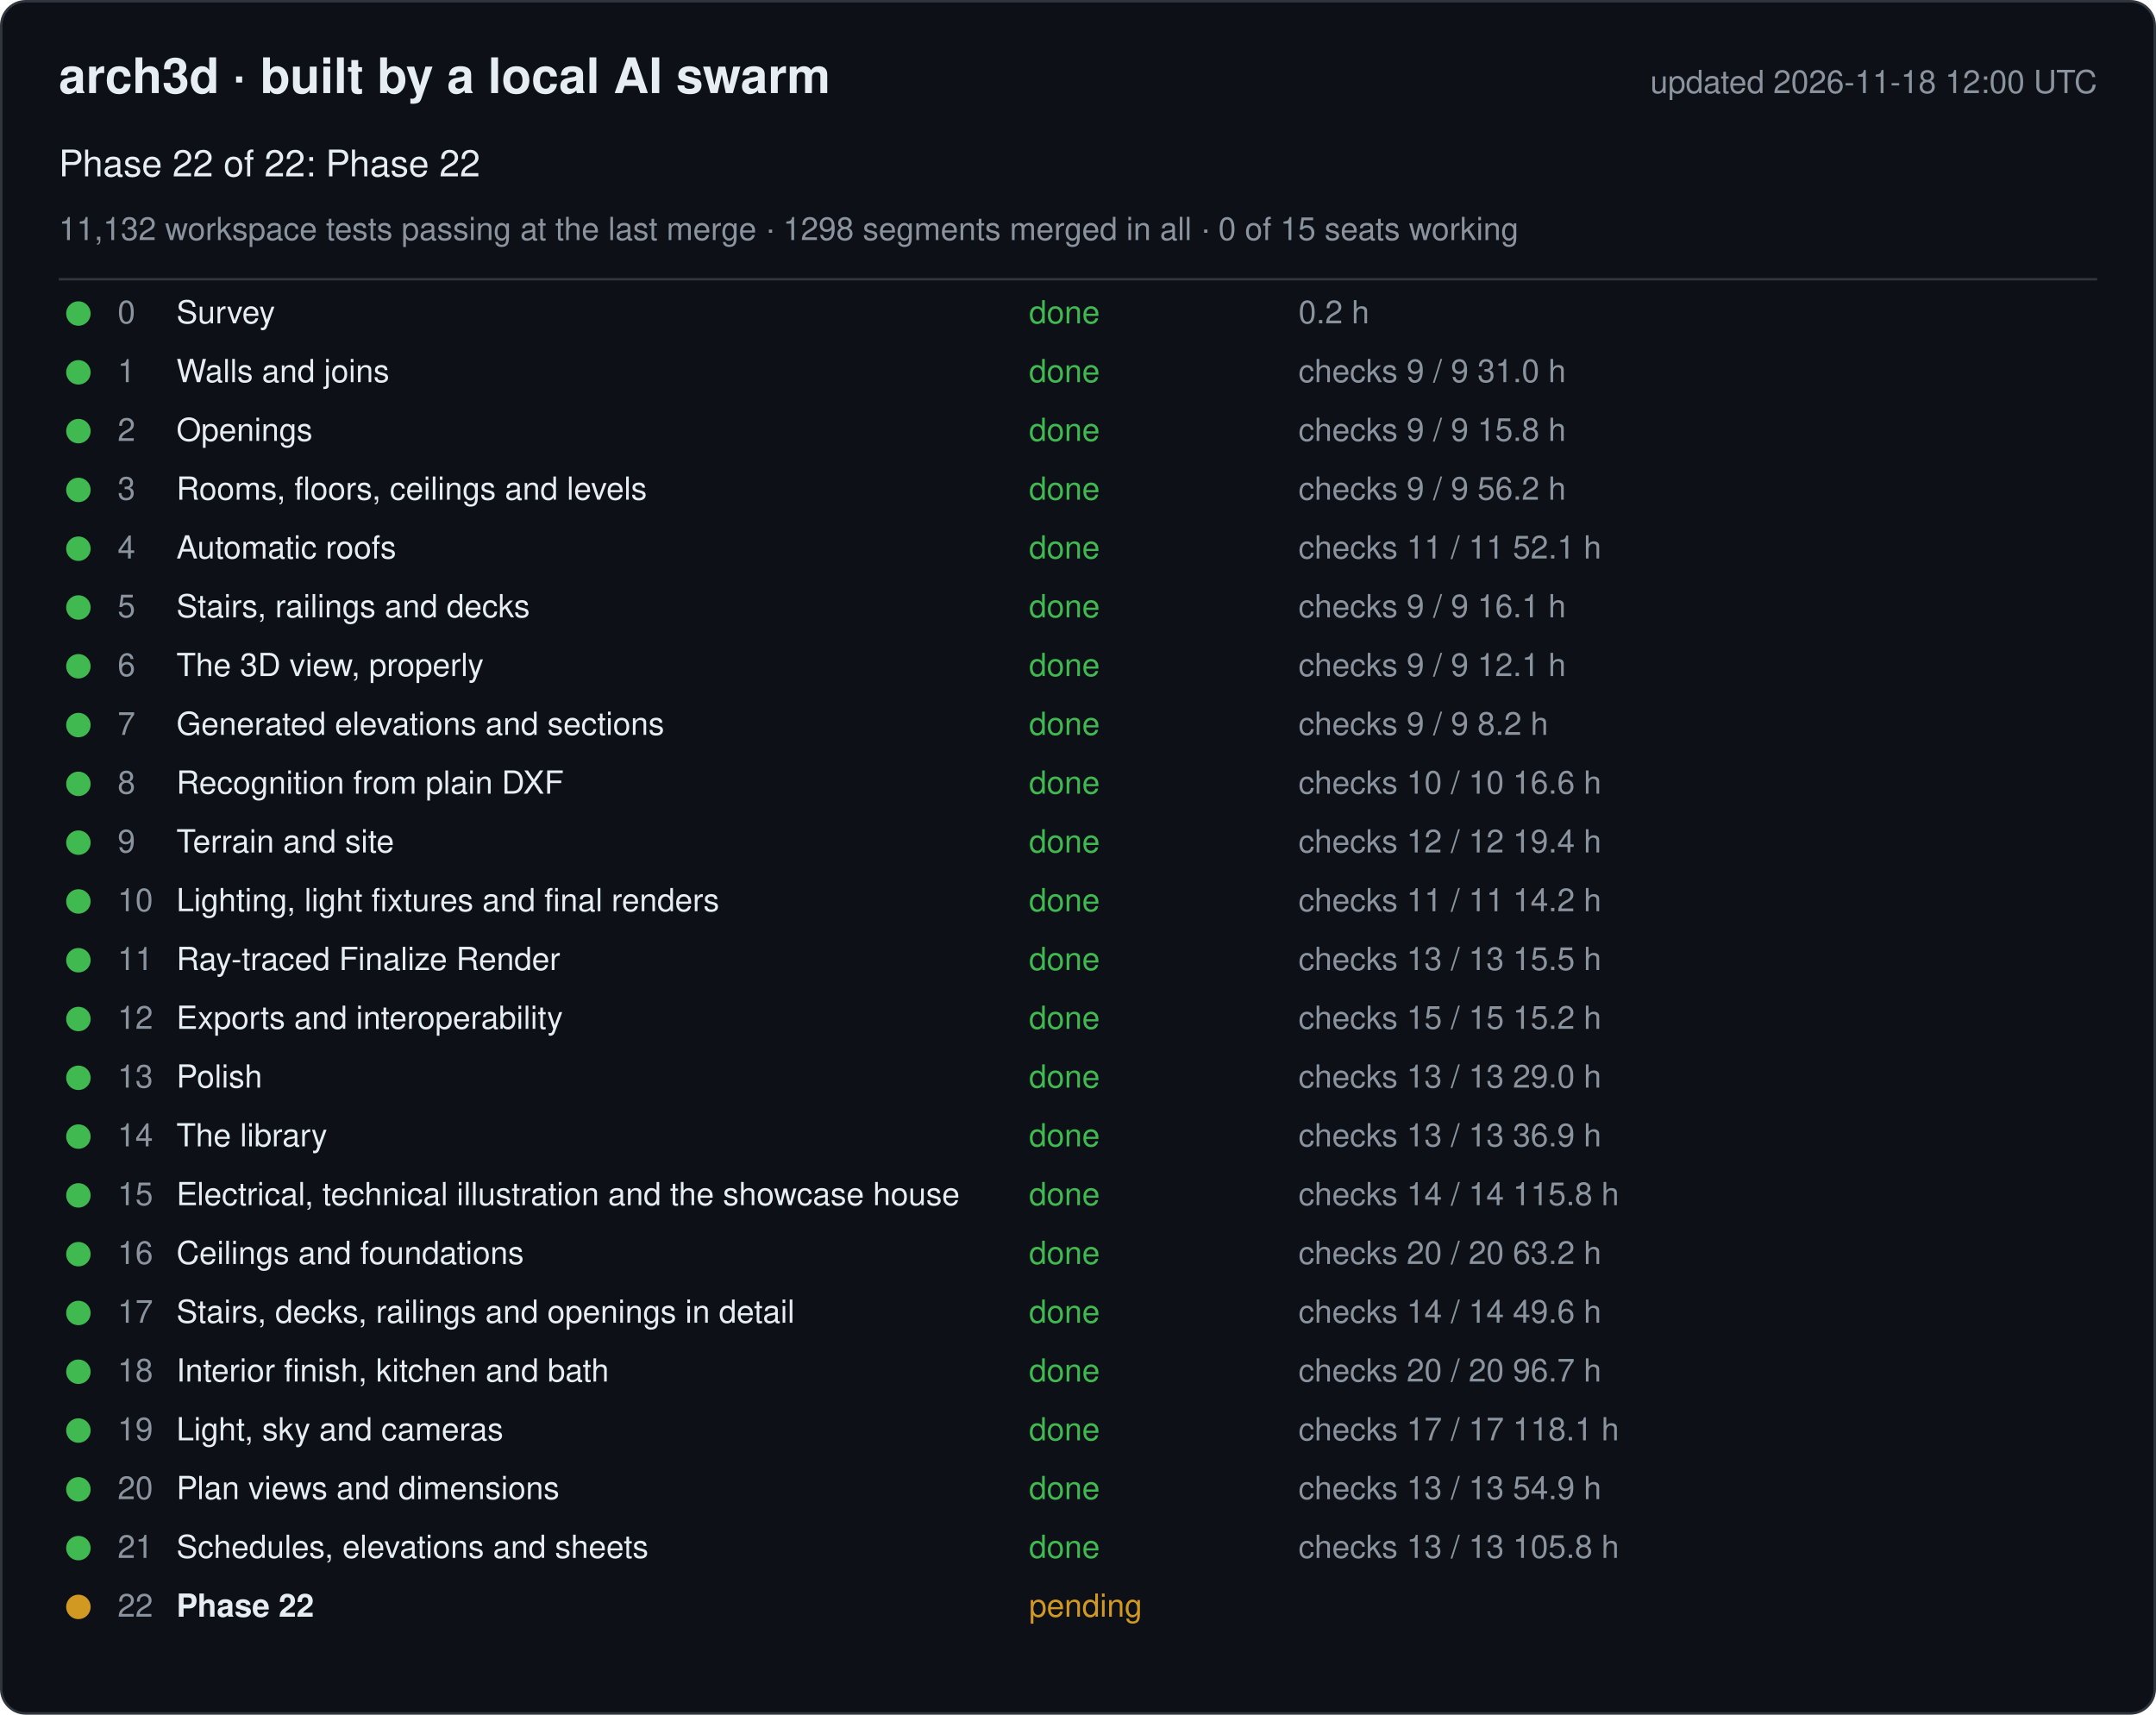
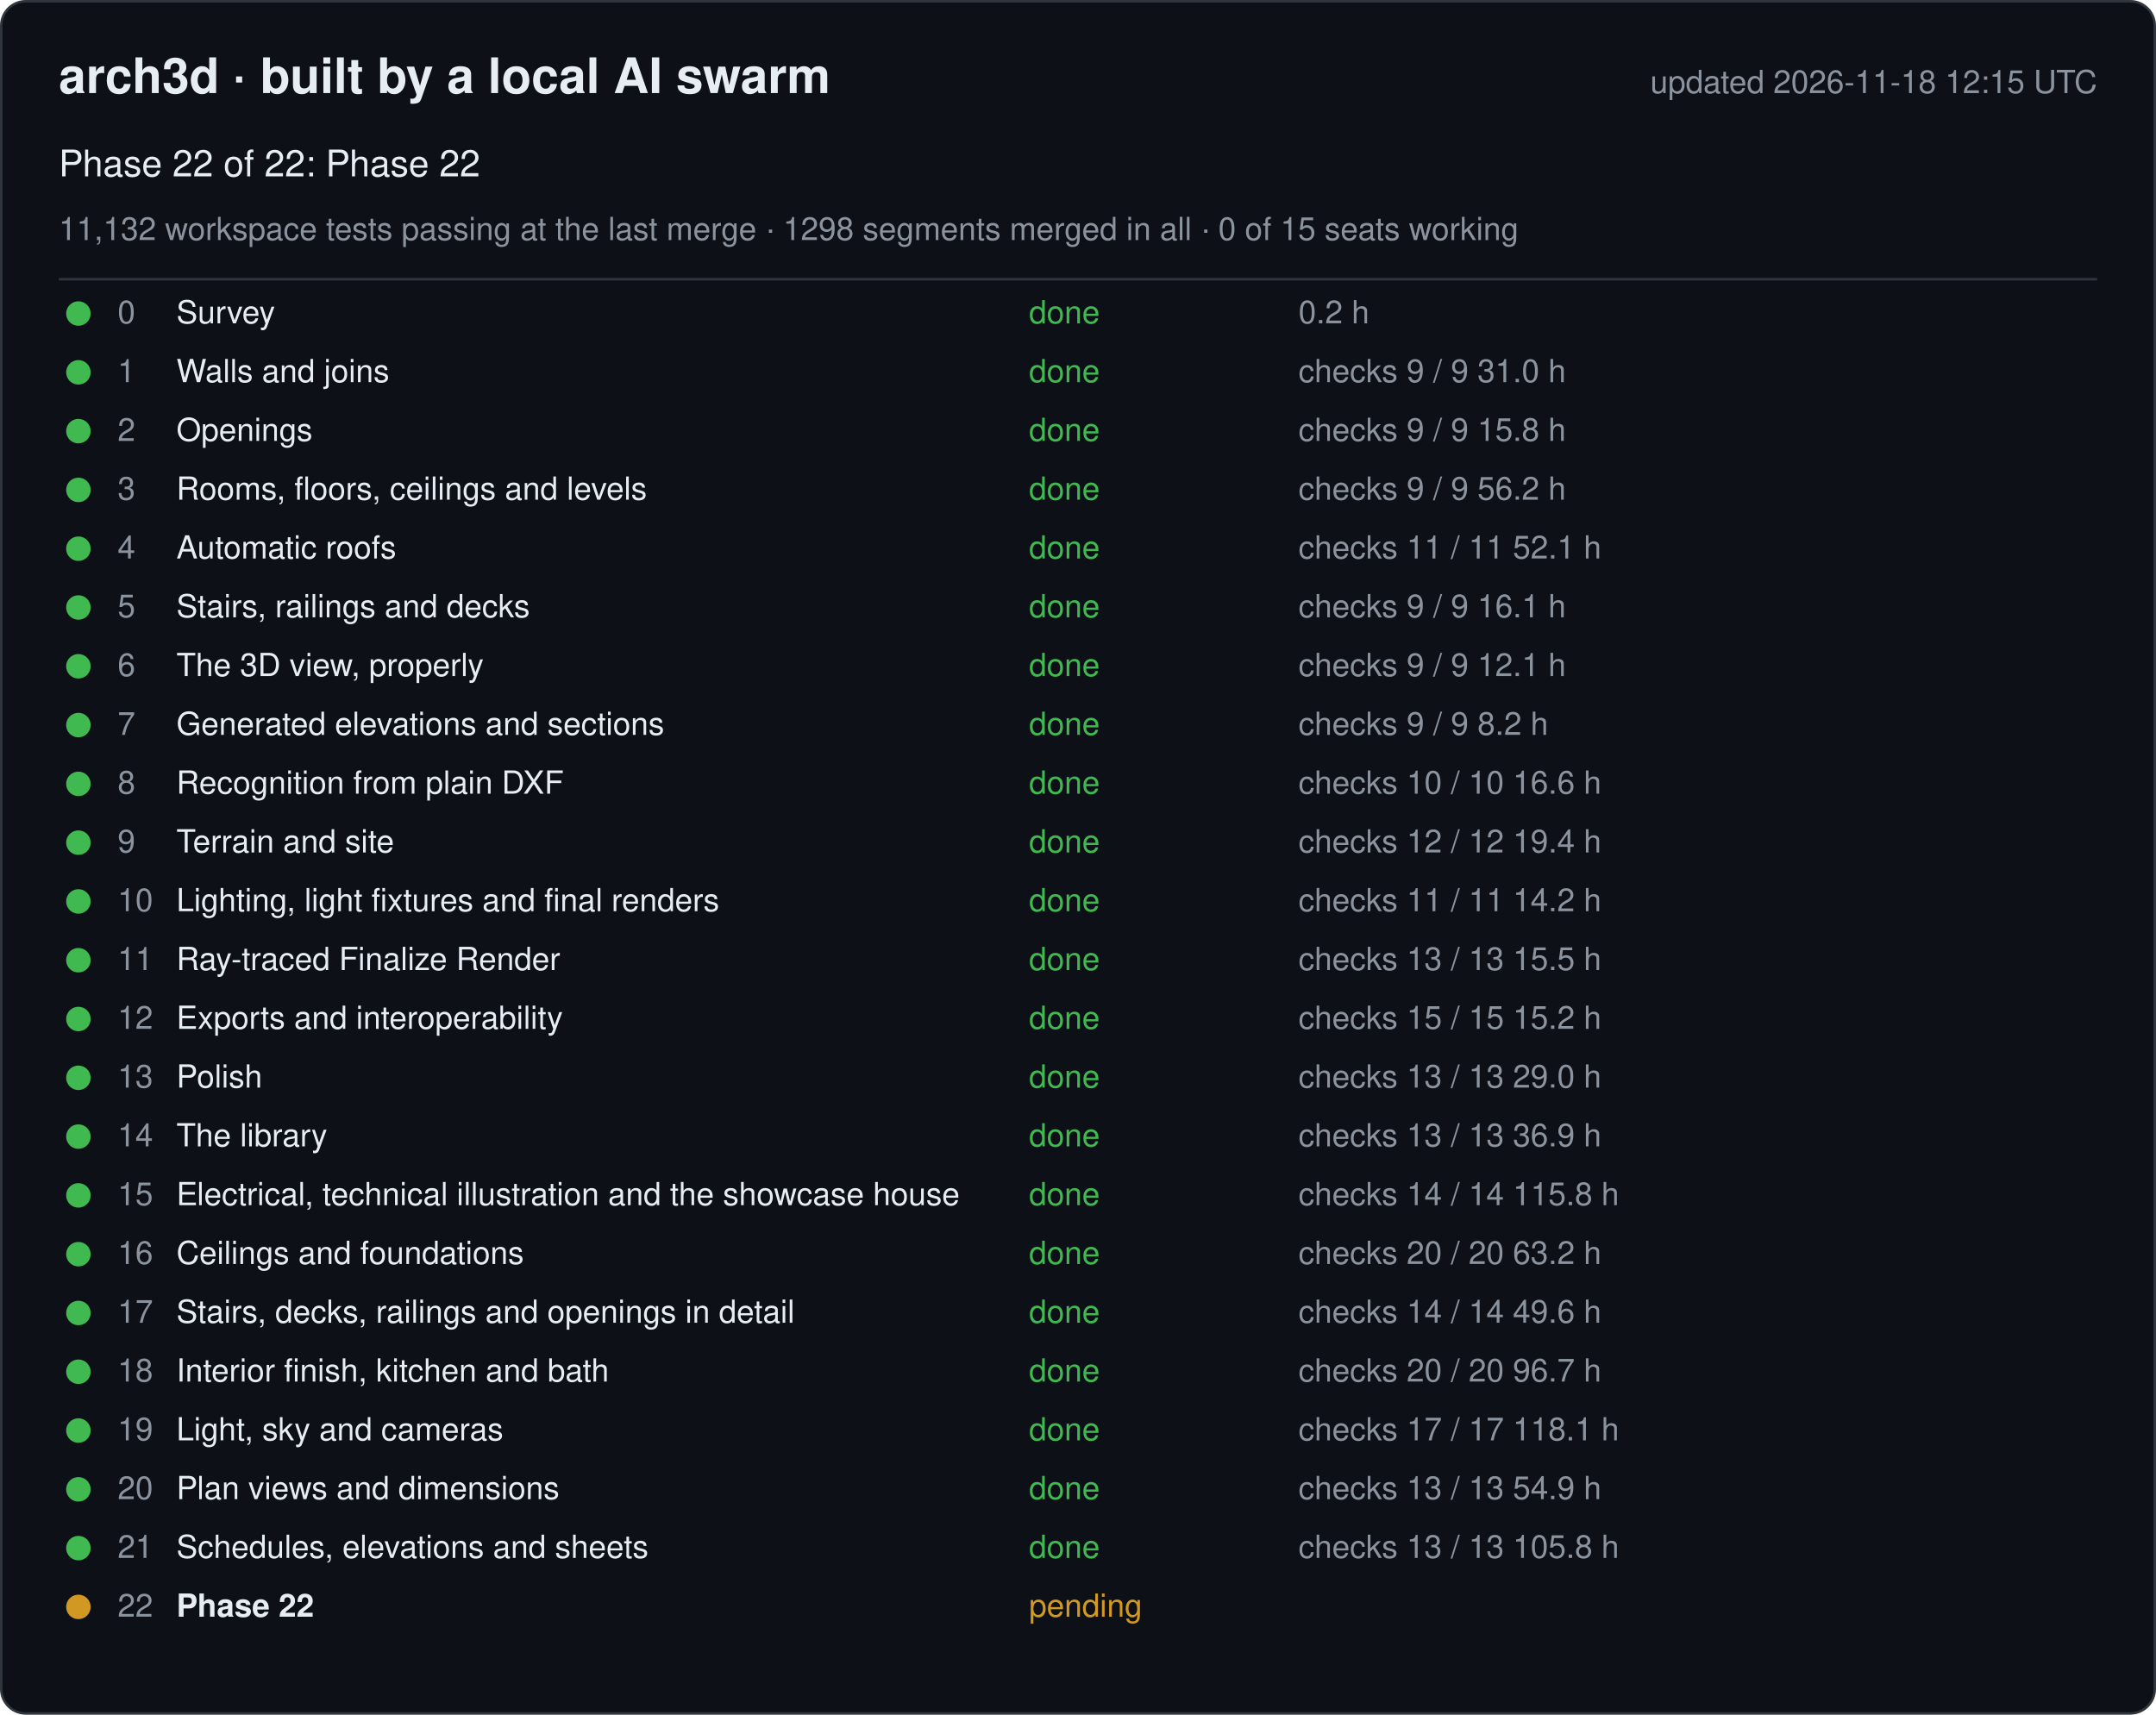
<svg xmlns="http://www.w3.org/2000/svg" width="880" height="700" viewBox="0 0 880 700" font-family="-apple-system, Segoe UI, Helvetica, Arial, sans-serif">
  <rect x="0.5" y="0.5" width="879" height="699" rx="10" fill="#0d1117" stroke="#30363d" />
  <text x="24" y="38" font-size="20" font-weight="600" fill="#e6edf3">arch3d · built by a local AI swarm</text>
-   <text x="856" y="38" font-size="13" fill="#8b949e" text-anchor="end">updated 2026-11-18 12:00 UTC</text>
+   <text x="856" y="38" font-size="13" fill="#8b949e" text-anchor="end">updated 2026-11-18 12:15 UTC</text>
  <text x="24" y="72" font-size="15" fill="#e6edf3">Phase 22 of 22: Phase 22</text>
  <text x="24" y="98" font-size="13" fill="#8b949e">11,132 workspace tests passing at the last merge · 1298 segments merged in all · 0 of 15 seats working</text>
  <line x1="24" y1="114" x2="856" y2="114" stroke="#30363d" />
  <g data-phase="0">
    <circle cx="32" cy="128" r="5" fill="#3fb950" />
    <text x="48" y="132" font-size="13" fill="#8b949e">0</text>
    <text x="72" y="132" font-size="13" fill="#e6edf3">Survey</text>
    <text x="420" y="132" font-size="13" fill="#3fb950">done</text>
    <text x="530" y="132" font-size="13" fill="#8b949e">0.2 h</text>
  </g>
  <g data-phase="1">
    <circle cx="32" cy="152" r="5" fill="#3fb950" />
    <text x="48" y="156" font-size="13" fill="#8b949e">1</text>
    <text x="72" y="156" font-size="13" fill="#e6edf3">Walls and joins</text>
    <text x="420" y="156" font-size="13" fill="#3fb950">done</text>
    <text x="530" y="156" font-size="13" fill="#8b949e">checks 9 / 9   31.0 h</text>
  </g>
  <g data-phase="2">
    <circle cx="32" cy="176" r="5" fill="#3fb950" />
    <text x="48" y="180" font-size="13" fill="#8b949e">2</text>
    <text x="72" y="180" font-size="13" fill="#e6edf3">Openings</text>
    <text x="420" y="180" font-size="13" fill="#3fb950">done</text>
    <text x="530" y="180" font-size="13" fill="#8b949e">checks 9 / 9   15.8 h</text>
  </g>
  <g data-phase="3">
    <circle cx="32" cy="200" r="5" fill="#3fb950" />
    <text x="48" y="204" font-size="13" fill="#8b949e">3</text>
    <text x="72" y="204" font-size="13" fill="#e6edf3">Rooms, floors, ceilings and levels</text>
    <text x="420" y="204" font-size="13" fill="#3fb950">done</text>
    <text x="530" y="204" font-size="13" fill="#8b949e">checks 9 / 9   56.2 h</text>
  </g>
  <g data-phase="4">
    <circle cx="32" cy="224" r="5" fill="#3fb950" />
    <text x="48" y="228" font-size="13" fill="#8b949e">4</text>
    <text x="72" y="228" font-size="13" fill="#e6edf3">Automatic roofs</text>
    <text x="420" y="228" font-size="13" fill="#3fb950">done</text>
    <text x="530" y="228" font-size="13" fill="#8b949e">checks 11 / 11   52.1 h</text>
  </g>
  <g data-phase="5">
    <circle cx="32" cy="248" r="5" fill="#3fb950" />
    <text x="48" y="252" font-size="13" fill="#8b949e">5</text>
    <text x="72" y="252" font-size="13" fill="#e6edf3">Stairs, railings and decks</text>
    <text x="420" y="252" font-size="13" fill="#3fb950">done</text>
    <text x="530" y="252" font-size="13" fill="#8b949e">checks 9 / 9   16.1 h</text>
  </g>
  <g data-phase="6">
    <circle cx="32" cy="272" r="5" fill="#3fb950" />
    <text x="48" y="276" font-size="13" fill="#8b949e">6</text>
    <text x="72" y="276" font-size="13" fill="#e6edf3">The 3D view, properly</text>
    <text x="420" y="276" font-size="13" fill="#3fb950">done</text>
    <text x="530" y="276" font-size="13" fill="#8b949e">checks 9 / 9   12.1 h</text>
  </g>
  <g data-phase="7">
    <circle cx="32" cy="296" r="5" fill="#3fb950" />
    <text x="48" y="300" font-size="13" fill="#8b949e">7</text>
    <text x="72" y="300" font-size="13" fill="#e6edf3">Generated elevations and sections</text>
    <text x="420" y="300" font-size="13" fill="#3fb950">done</text>
    <text x="530" y="300" font-size="13" fill="#8b949e">checks 9 / 9   8.2 h</text>
  </g>
  <g data-phase="8">
    <circle cx="32" cy="320" r="5" fill="#3fb950" />
    <text x="48" y="324" font-size="13" fill="#8b949e">8</text>
    <text x="72" y="324" font-size="13" fill="#e6edf3">Recognition from plain DXF</text>
    <text x="420" y="324" font-size="13" fill="#3fb950">done</text>
    <text x="530" y="324" font-size="13" fill="#8b949e">checks 10 / 10   16.6 h</text>
  </g>
  <g data-phase="9">
    <circle cx="32" cy="344" r="5" fill="#3fb950" />
    <text x="48" y="348" font-size="13" fill="#8b949e">9</text>
    <text x="72" y="348" font-size="13" fill="#e6edf3">Terrain and site</text>
    <text x="420" y="348" font-size="13" fill="#3fb950">done</text>
    <text x="530" y="348" font-size="13" fill="#8b949e">checks 12 / 12   19.4 h</text>
  </g>
  <g data-phase="10">
    <circle cx="32" cy="368" r="5" fill="#3fb950" />
    <text x="48" y="372" font-size="13" fill="#8b949e">10</text>
    <text x="72" y="372" font-size="13" fill="#e6edf3">Lighting, light fixtures and final renders</text>
    <text x="420" y="372" font-size="13" fill="#3fb950">done</text>
    <text x="530" y="372" font-size="13" fill="#8b949e">checks 11 / 11   14.2 h</text>
  </g>
  <g data-phase="11">
    <circle cx="32" cy="392" r="5" fill="#3fb950" />
    <text x="48" y="396" font-size="13" fill="#8b949e">11</text>
    <text x="72" y="396" font-size="13" fill="#e6edf3">Ray-traced Finalize Render</text>
    <text x="420" y="396" font-size="13" fill="#3fb950">done</text>
    <text x="530" y="396" font-size="13" fill="#8b949e">checks 13 / 13   15.5 h</text>
  </g>
  <g data-phase="12">
    <circle cx="32" cy="416" r="5" fill="#3fb950" />
    <text x="48" y="420" font-size="13" fill="#8b949e">12</text>
    <text x="72" y="420" font-size="13" fill="#e6edf3">Exports and interoperability</text>
    <text x="420" y="420" font-size="13" fill="#3fb950">done</text>
    <text x="530" y="420" font-size="13" fill="#8b949e">checks 15 / 15   15.2 h</text>
  </g>
  <g data-phase="13">
    <circle cx="32" cy="440" r="5" fill="#3fb950" />
    <text x="48" y="444" font-size="13" fill="#8b949e">13</text>
    <text x="72" y="444" font-size="13" fill="#e6edf3">Polish</text>
    <text x="420" y="444" font-size="13" fill="#3fb950">done</text>
    <text x="530" y="444" font-size="13" fill="#8b949e">checks 13 / 13   29.0 h</text>
  </g>
  <g data-phase="14">
    <circle cx="32" cy="464" r="5" fill="#3fb950" />
    <text x="48" y="468" font-size="13" fill="#8b949e">14</text>
    <text x="72" y="468" font-size="13" fill="#e6edf3">The library</text>
    <text x="420" y="468" font-size="13" fill="#3fb950">done</text>
    <text x="530" y="468" font-size="13" fill="#8b949e">checks 13 / 13   36.9 h</text>
  </g>
  <g data-phase="15">
    <circle cx="32" cy="488" r="5" fill="#3fb950" />
    <text x="48" y="492" font-size="13" fill="#8b949e">15</text>
    <text x="72" y="492" font-size="13" fill="#e6edf3">Electrical, technical illustration and the showcase house</text>
    <text x="420" y="492" font-size="13" fill="#3fb950">done</text>
    <text x="530" y="492" font-size="13" fill="#8b949e">checks 14 / 14   115.8 h</text>
  </g>
  <g data-phase="16">
    <circle cx="32" cy="512" r="5" fill="#3fb950" />
    <text x="48" y="516" font-size="13" fill="#8b949e">16</text>
    <text x="72" y="516" font-size="13" fill="#e6edf3">Ceilings and foundations</text>
    <text x="420" y="516" font-size="13" fill="#3fb950">done</text>
    <text x="530" y="516" font-size="13" fill="#8b949e">checks 20 / 20   63.2 h</text>
  </g>
  <g data-phase="17">
    <circle cx="32" cy="536" r="5" fill="#3fb950" />
    <text x="48" y="540" font-size="13" fill="#8b949e">17</text>
    <text x="72" y="540" font-size="13" fill="#e6edf3">Stairs, decks, railings and openings in detail</text>
    <text x="420" y="540" font-size="13" fill="#3fb950">done</text>
    <text x="530" y="540" font-size="13" fill="#8b949e">checks 14 / 14   49.6 h</text>
  </g>
  <g data-phase="18">
    <circle cx="32" cy="560" r="5" fill="#3fb950" />
    <text x="48" y="564" font-size="13" fill="#8b949e">18</text>
    <text x="72" y="564" font-size="13" fill="#e6edf3">Interior finish, kitchen and bath</text>
    <text x="420" y="564" font-size="13" fill="#3fb950">done</text>
    <text x="530" y="564" font-size="13" fill="#8b949e">checks 20 / 20   96.7 h</text>
  </g>
  <g data-phase="19">
    <circle cx="32" cy="584" r="5" fill="#3fb950" />
    <text x="48" y="588" font-size="13" fill="#8b949e">19</text>
    <text x="72" y="588" font-size="13" fill="#e6edf3">Light, sky and cameras</text>
    <text x="420" y="588" font-size="13" fill="#3fb950">done</text>
    <text x="530" y="588" font-size="13" fill="#8b949e">checks 17 / 17   118.1 h</text>
  </g>
  <g data-phase="20">
    <circle cx="32" cy="608" r="5" fill="#3fb950" />
    <text x="48" y="612" font-size="13" fill="#8b949e">20</text>
    <text x="72" y="612" font-size="13" fill="#e6edf3">Plan views and dimensions</text>
    <text x="420" y="612" font-size="13" fill="#3fb950">done</text>
    <text x="530" y="612" font-size="13" fill="#8b949e">checks 13 / 13   54.9 h</text>
  </g>
  <g data-phase="21">
    <circle cx="32" cy="632" r="5" fill="#3fb950" />
    <text x="48" y="636" font-size="13" fill="#8b949e">21</text>
    <text x="72" y="636" font-size="13" fill="#e6edf3">Schedules, elevations and sheets</text>
    <text x="420" y="636" font-size="13" fill="#3fb950">done</text>
    <text x="530" y="636" font-size="13" fill="#8b949e">checks 13 / 13   105.8 h</text>
  </g>
  <g data-phase="22">
    <circle cx="32" cy="656" r="5" fill="#d29922" />
    <text x="48" y="660" font-size="13" fill="#8b949e">22</text>
    <text x="72" y="660" font-size="13" fill="#e6edf3" font-weight="600">Phase 22</text>
    <text x="420" y="660" font-size="13" fill="#d29922">pending</text>
    <text x="530" y="660" font-size="13" fill="#8b949e" />
  </g>
</svg>
